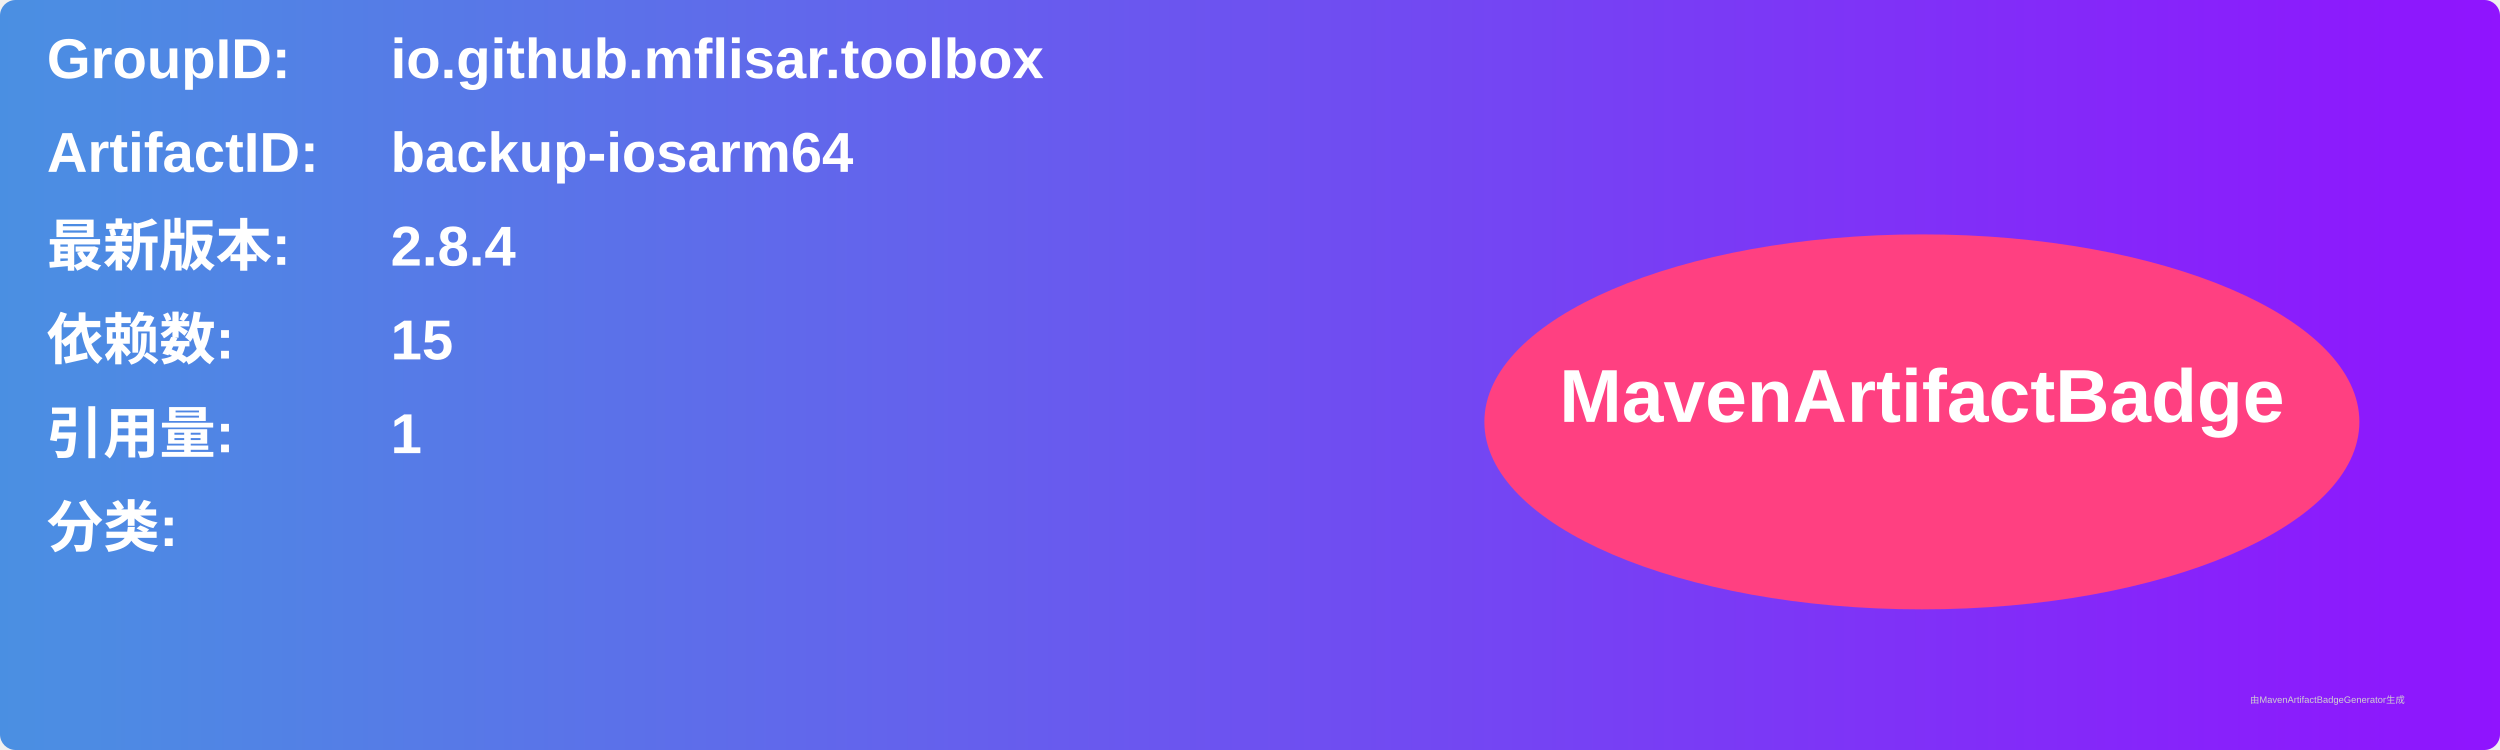
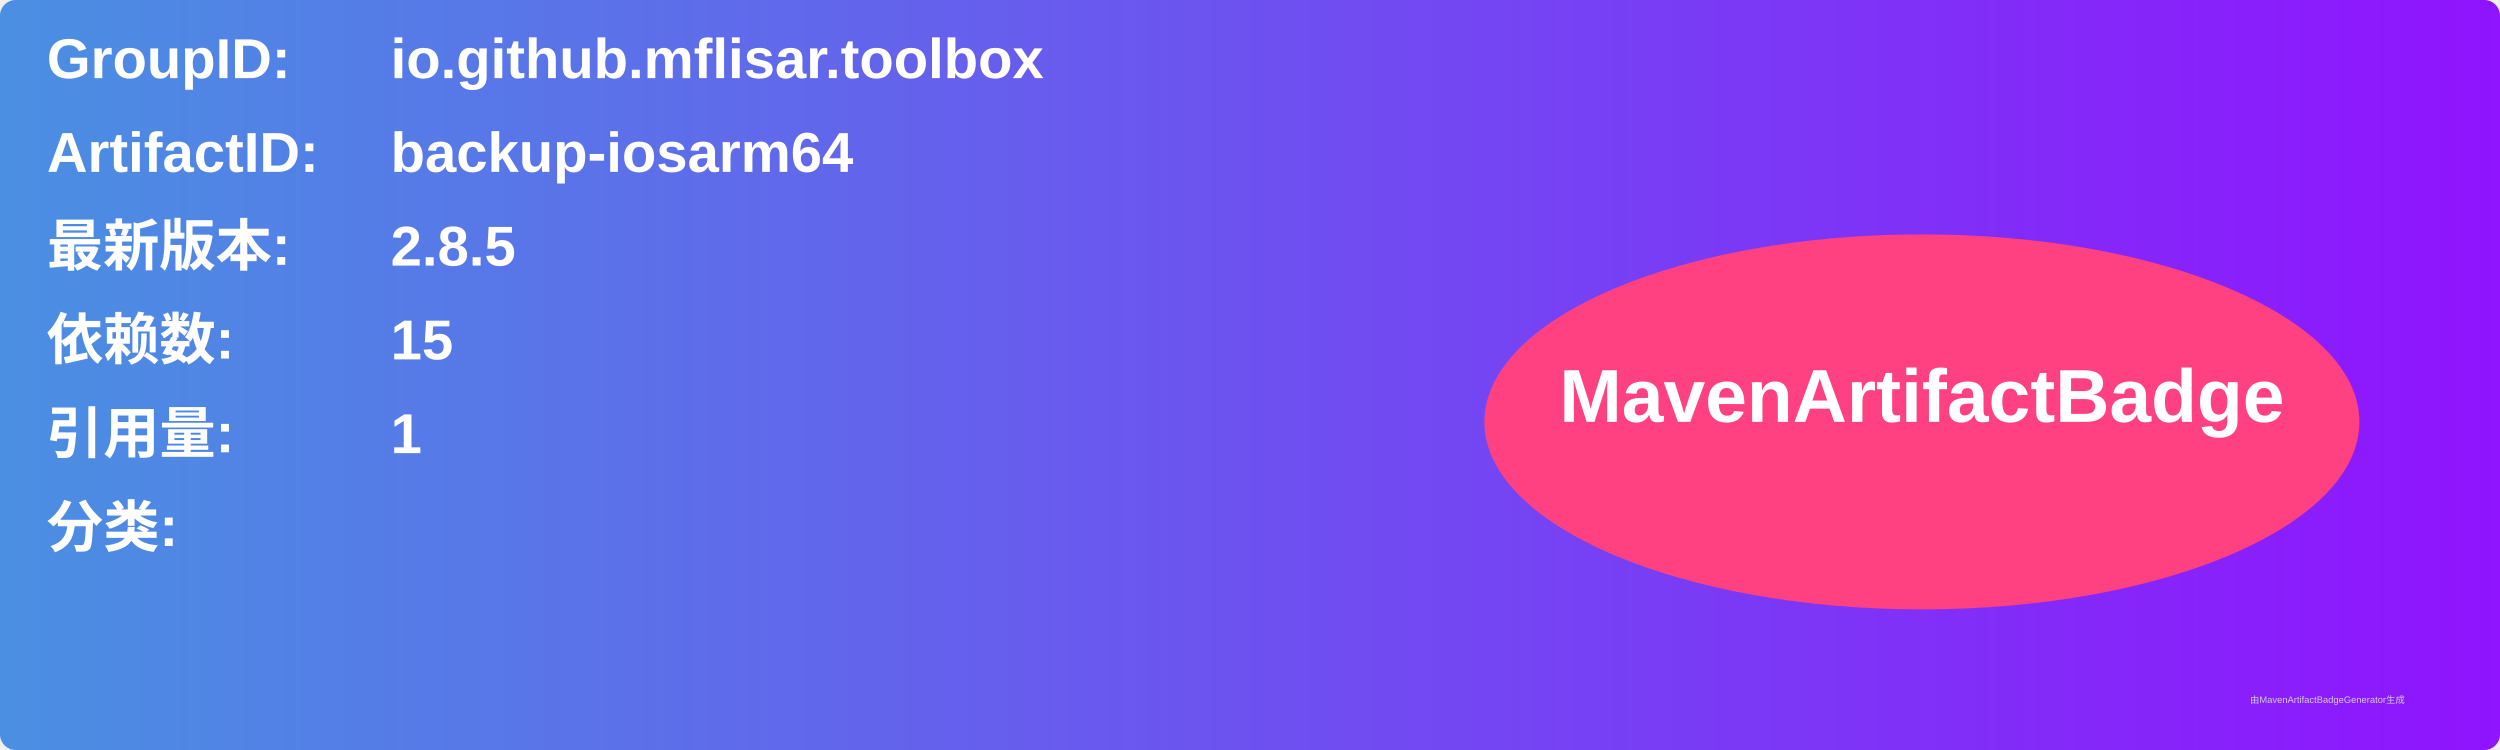
<svg xmlns="http://www.w3.org/2000/svg" width="800" height="240" viewBox="0 0 800 240">
  <linearGradient id="grad" x1="0%" y1="0%" x2="100%" y2="0%">
    <stop offset="0%" stop-color="#4a90e2" />
    <stop offset="100%" stop-color="#9013fe" />
  </linearGradient>
  <rect width="100%" height="100%" rx="5" ry="5" fill="url(#grad)" />
  <g transform="translate(15, 15)">
    <text x="0" y="10" font-family="Arial" font-size="18" fill="white" font-weight="bold" width="260">GroupID:</text>
    <text x="110" y="10" font-family="Arial" font-size="18" fill="white" font-weight="bold" width="460">io.github.mflisar.toolbox</text>
    <text x="0" y="40" font-family="Arial" font-size="18" fill="white" font-weight="bold" width="260">ArtifactID:</text>
    <text x="110" y="40" font-family="Arial" font-size="18" fill="white" font-weight="bold" width="460">backup-iosarm64</text>
    <text x="0" y="70" font-family="Arial" font-size="18" fill="white" font-weight="bold">最新版本:</text>
    <text x="110" y="70" font-family="Arial" font-size="18" fill="white" font-weight="bold">
-       <tspan font-weight="bold">2.8.4</tspan>
+       <tspan font-weight="bold">2.8.5</tspan>
    </text>
    <text x="0" y="100" font-family="Arial" font-size="18" fill="white" font-weight="bold">依赖数: </text>
    <text x="110" y="100" font-family="Arial" font-size="18" fill="white">
      <tspan font-weight="bold">15</tspan>
    </text>
    <text x="0" y="130" font-family="Arial" font-size="18" fill="white" font-weight="bold">引用量: </text>
    <text x="110" y="130" font-family="Arial" font-size="18" fill="white">
      <tspan font-weight="bold">1</tspan>
    </text>
    <text x="0" y="160" font-family="Arial" font-size="18" fill="white" font-weight="bold">分类:</text>
    <text x="10" y="190" font-family="Arial" font-size="10" fill="white">
      <tspan font-weight="bold" />
    </text>
    <ellipse cx="600" cy="120" rx="140" ry="60" fill="#ff4081" />
    <text x="600" y="120" text-anchor="middle" font-family="Arial" font-size="24" fill="white" font-weight="bold">MavenArtifactBadge</text>
  </g>
  <text x="720" y="225" font-family="Arial" font-size="3" fill="#d0d0d0">由MavenArtifactBadgeGenerator生成</text>
</svg>
